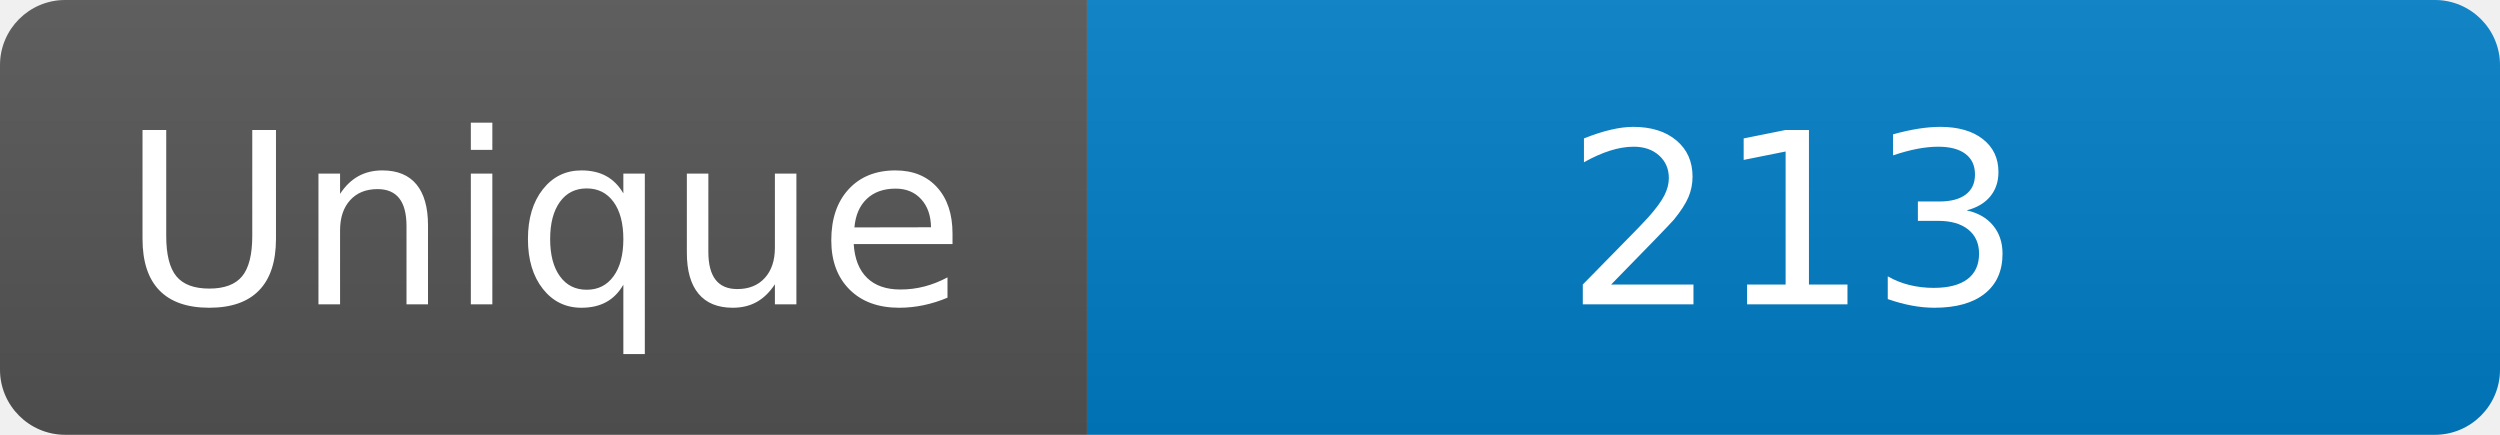
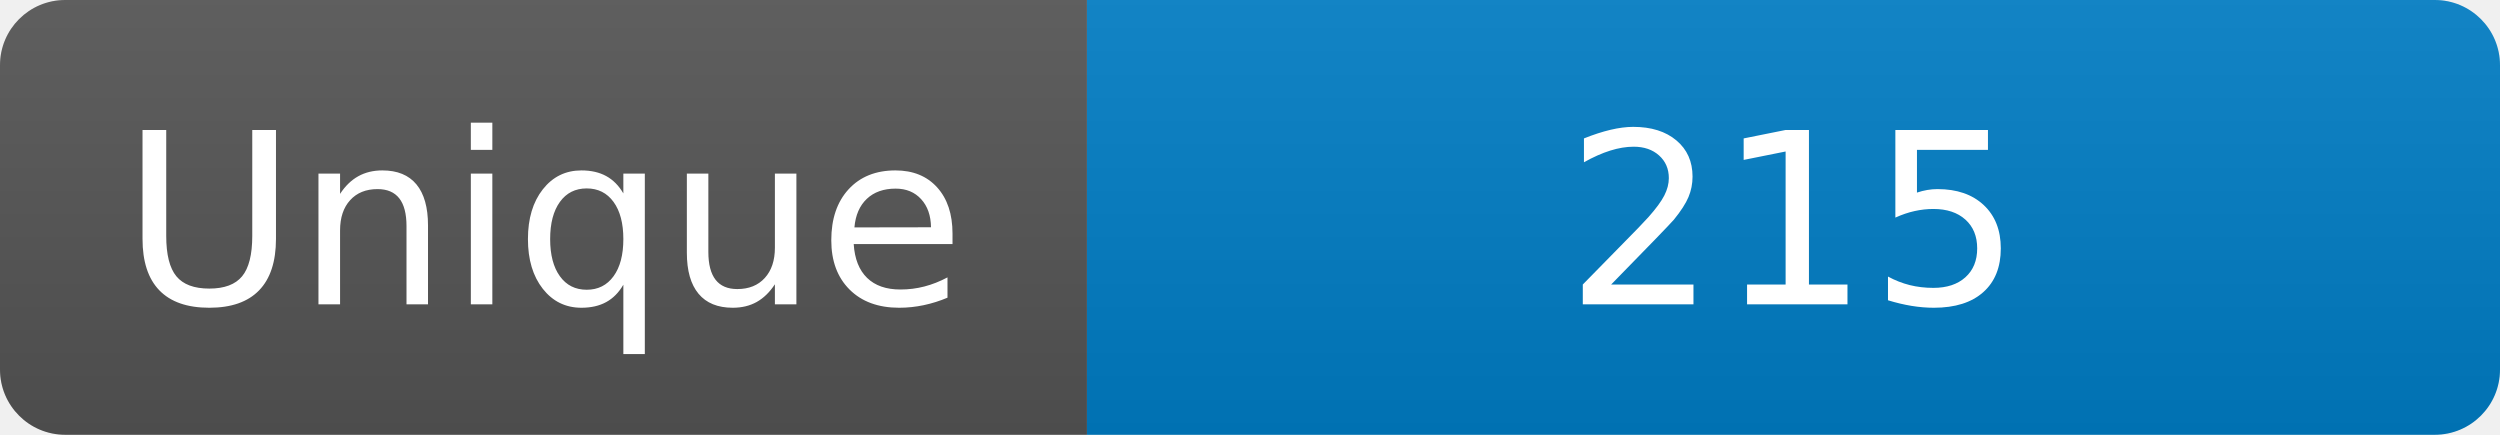
<svg xmlns="http://www.w3.org/2000/svg" width="115" height="20" role="img" aria-label="Maintained?: yes">
  <linearGradient id="s" x2="0" y2="100%">
    <stop offset="0" stop-color="#bbb" stop-opacity=".1" />
    <stop offset="1" stop-opacity=".1" />
  </linearGradient>
  <clipPath id="r">
    <rect width="115" height="20" rx="3" fill="#fff" />
  </clipPath>
  <g clip-path="url(#r)">
    <rect width="50" height="20" fill="#555" />
    <rect x="50" width="160" height="20" fill="#007ec6" />
    <rect width="115" height="20" fill="url(#s)" />
  </g>
  <g fill="#fff" text-anchor="middle" font-family="Verdana,Geneva,DejaVu Sans,sans-serif" font-size="110">
    <text x="250" y="140" transform="scale(.1)" fill="#fff">Unique</text>
-     <text x="825" y="140" transform="scale(.1)" fill="#fff">213</text>
+     <text x="825" y="140" transform="scale(.1)" fill="#fff">215</text>
  </g>
</svg>
